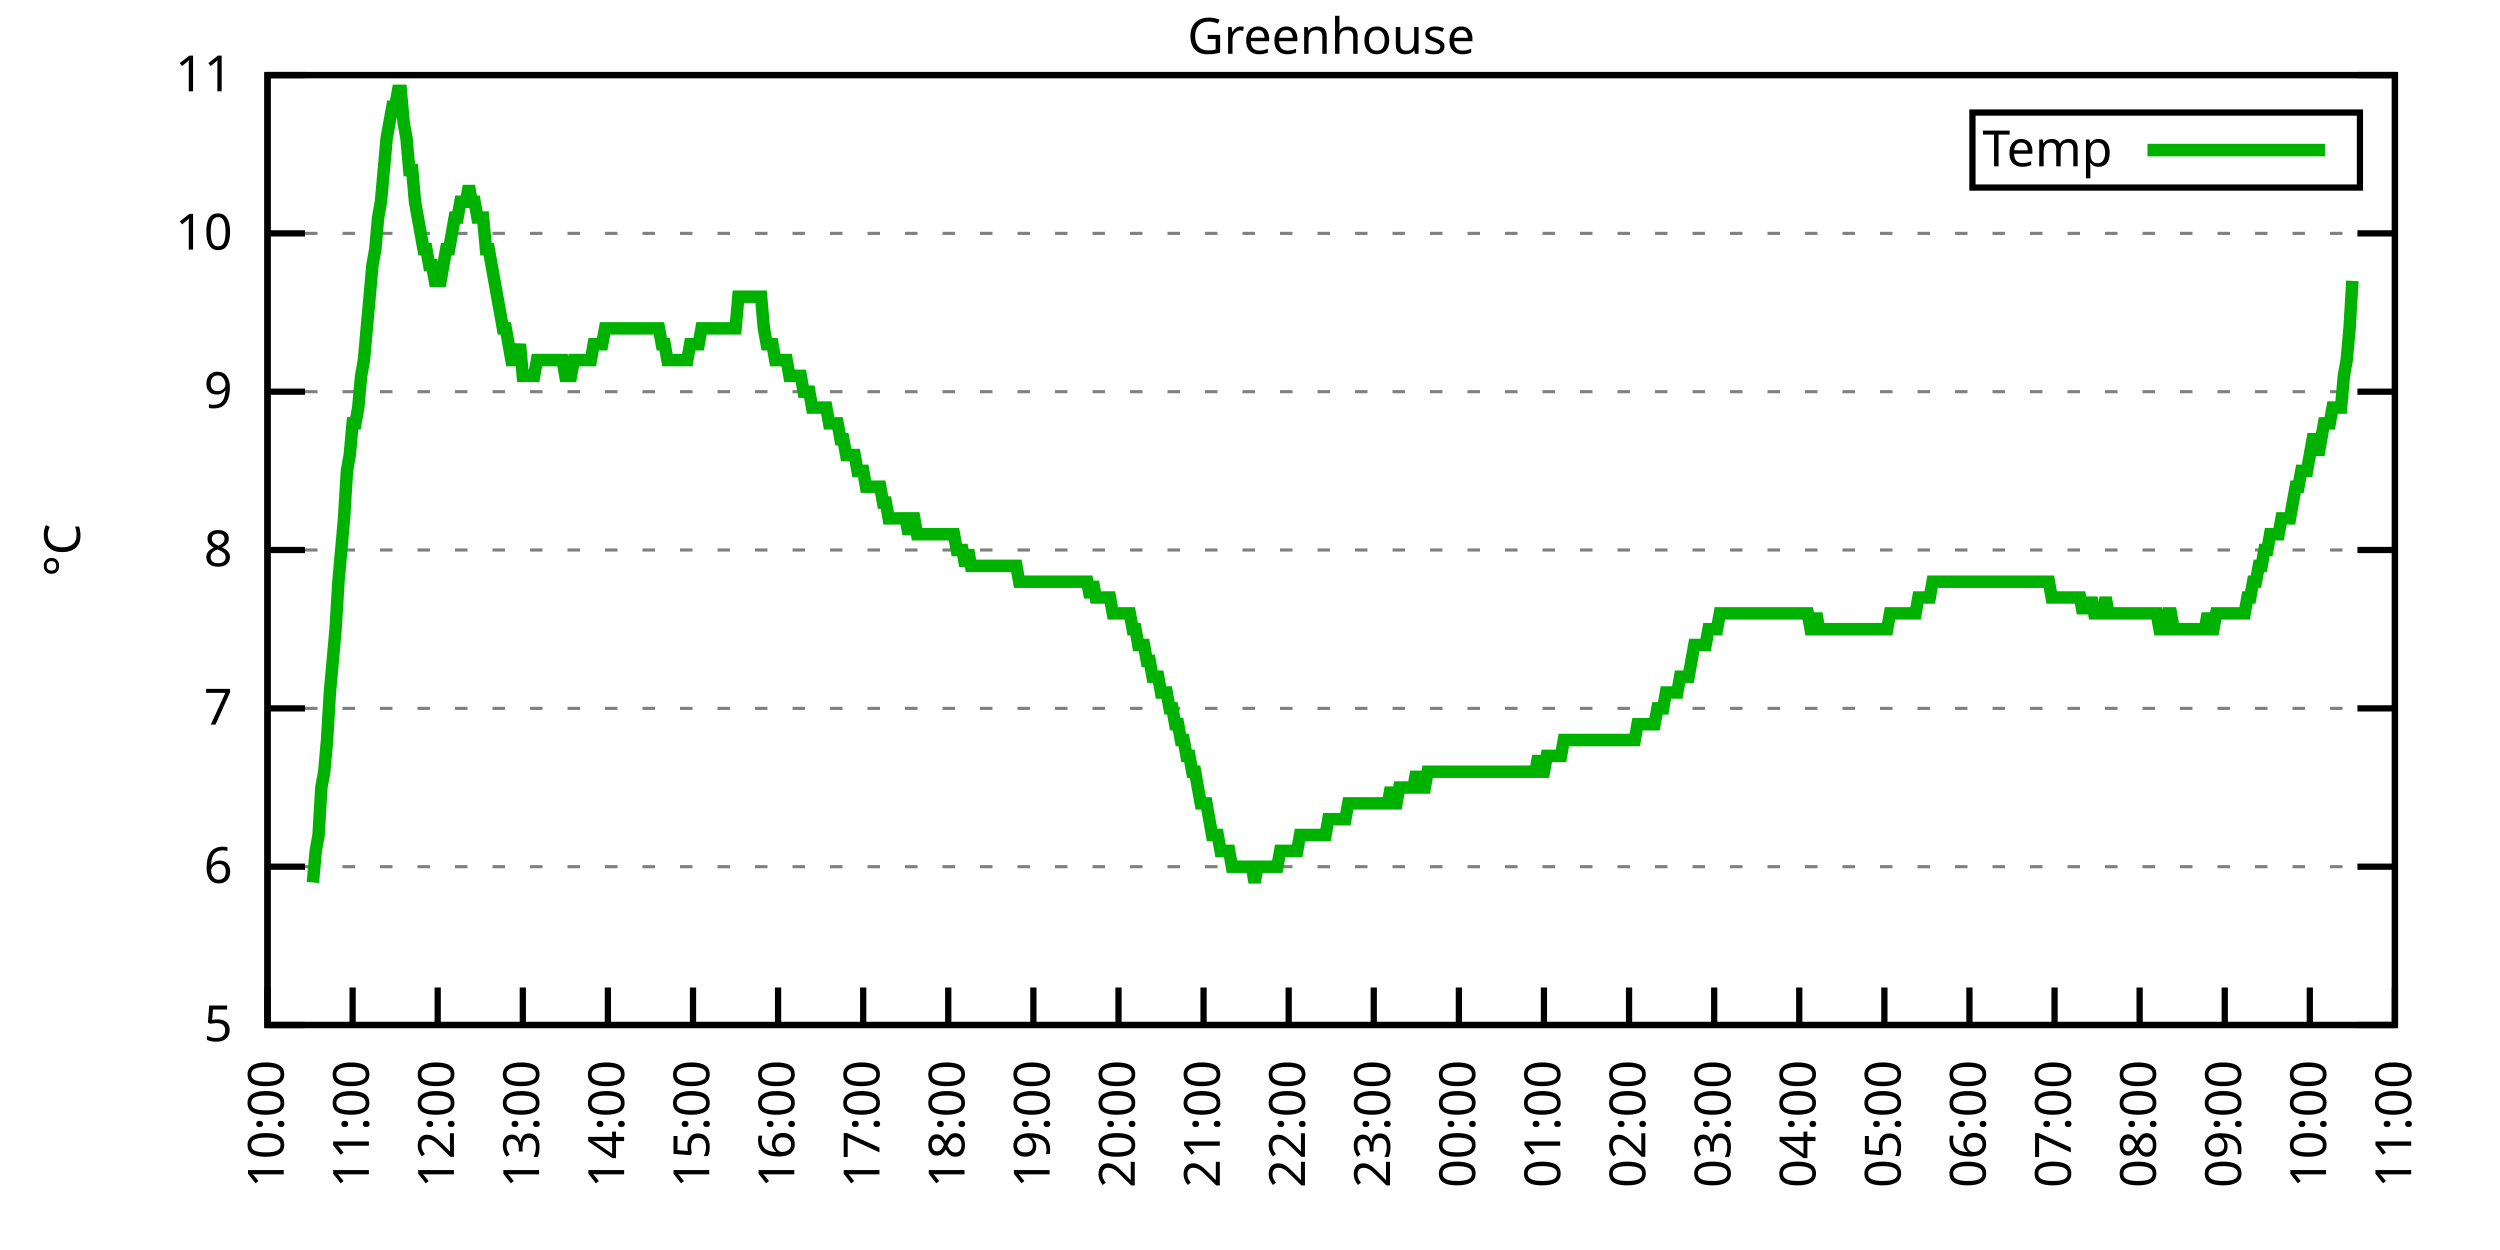
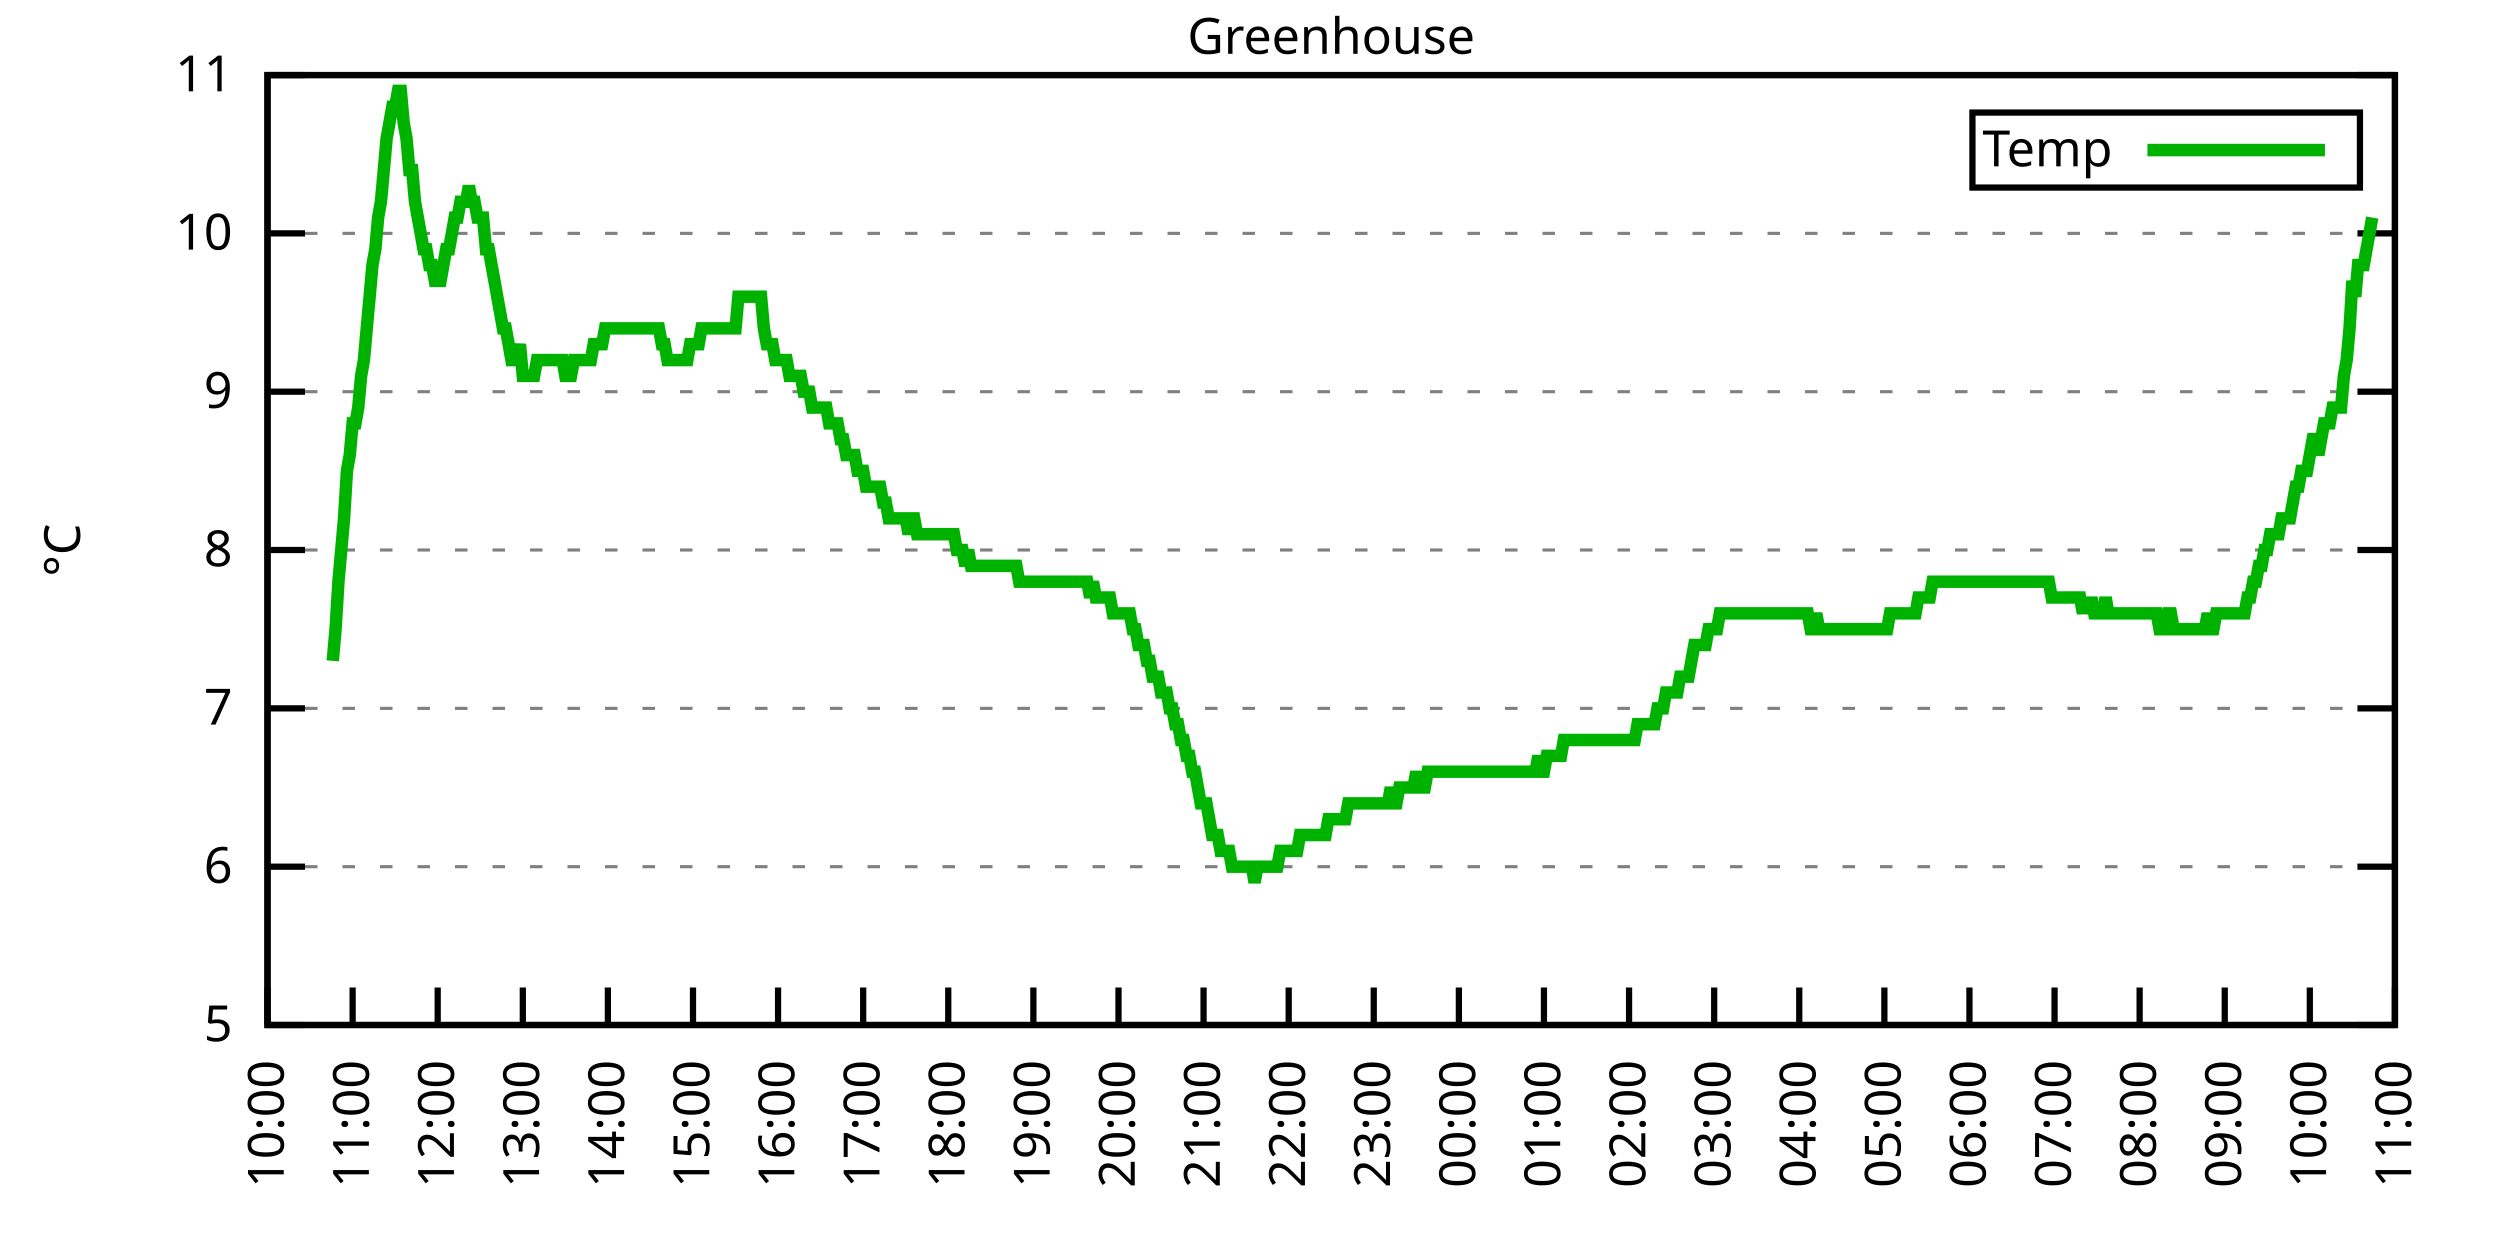
<svg xmlns="http://www.w3.org/2000/svg" xmlns:xlink="http://www.w3.org/1999/xlink" width="400" height="200" viewBox="0 0 400 200">
  <g id="gnuplot_canvas">
    <rect x="0" y="0" width="400" height="200" fill="none" />
    <defs>
      <circle id="gpDot" r="0.5" stroke-width="0.5" stroke="currentColor" />
      <path id="gpPt0" stroke-width="0.333" stroke="currentColor" d="M-1,0 h2 M0,-1 v2" />
      <path id="gpPt1" stroke-width="0.333" stroke="currentColor" d="M-1,-1 L1,1 M1,-1 L-1,1" />
      <path id="gpPt2" stroke-width="0.333" stroke="currentColor" d="M-1,0 L1,0 M0,-1 L0,1 M-1,-1 L1,1 M-1,1 L1,-1" />
      <rect id="gpPt3" stroke-width="0.333" stroke="currentColor" x="-1" y="-1" width="2" height="2" />
      <rect id="gpPt4" stroke-width="0.333" stroke="currentColor" fill="currentColor" x="-1" y="-1" width="2" height="2" />
      <circle id="gpPt5" stroke-width="0.333" stroke="currentColor" cx="0" cy="0" r="1" />
      <use xlink:href="#gpPt5" id="gpPt6" fill="currentColor" stroke="none" />
      <path id="gpPt7" stroke-width="0.333" stroke="currentColor" d="M0,-1.33 L-1.33,0.67 L1.33,0.67 z" />
      <use xlink:href="#gpPt7" id="gpPt8" fill="currentColor" stroke="none" />
      <use xlink:href="#gpPt7" id="gpPt9" stroke="currentColor" transform="rotate(180)" />
      <use xlink:href="#gpPt9" id="gpPt10" fill="currentColor" stroke="none" />
      <use xlink:href="#gpPt3" id="gpPt11" stroke="currentColor" transform="rotate(45)" />
      <use xlink:href="#gpPt11" id="gpPt12" fill="currentColor" stroke="none" />
      <path id="gpPt13" stroke-width="0.333" stroke="currentColor" d="M0,1.330 L1.265,0.411 L0.782,-1.067 L-0.782,-1.076 L-1.265,0.411 z" />
      <use xlink:href="#gpPt13" id="gpPt14" fill="currentColor" stroke="none" />
      <filter id="textbox" filterUnits="objectBoundingBox" x="0" y="0" height="1" width="1">
        <feFlood flood-color="white" flood-opacity="1" result="bgnd" />
        <feComposite in="SourceGraphic" in2="bgnd" operator="atop" />
      </filter>
      <filter id="greybox" filterUnits="objectBoundingBox" x="0" y="0" height="1" width="1">
        <feFlood flood-color="lightgrey" flood-opacity="1" result="grey" />
        <feComposite in="SourceGraphic" in2="grey" operator="atop" />
      </filter>
    </defs>
    <g fill="none" color="white" stroke="currentColor" stroke-width="1.00" stroke-linecap="butt" stroke-linejoin="miter">
</g>
    <g fill="none" color="black" stroke="currentColor" stroke-width="1.00" stroke-linecap="butt" stroke-linejoin="miter">
      <g stroke="none" shape-rendering="crispEdges">
        <polygon fill="rgb(255, 255, 255)" points="42.80,164.00 383.18,164.00 383.18,12.02 42.80,12.02 " />
      </g>
    </g>
    <g fill="none" color="black" stroke="currentColor" stroke-width="1.00" stroke-linecap="butt" stroke-linejoin="miter">
</g>
    <g fill="none" color="black" stroke="black" stroke-width="0.50" stroke-linecap="butt" stroke-linejoin="miter">
</g>
    <g fill="none" color="gray" stroke="currentColor" stroke-width="0.50" stroke-linecap="butt" stroke-linejoin="miter">
      <path stroke="gray" stroke-dasharray="2,4" class="gridline" d="M42.80,164.00 L383.19,164.00  " />
    </g>
    <g fill="none" color="gray" stroke="gray" stroke-width="1.00" stroke-linecap="butt" stroke-linejoin="miter">
</g>
    <g fill="none" color="black" stroke="currentColor" stroke-width="1.00" stroke-linecap="butt" stroke-linejoin="miter">
      <path stroke="black" d="M42.80,164.00 L48.80,164.00 M383.19,164.00 L377.19,164.00  " />
      <g transform="translate(37.20,166.60)" stroke="none" fill="black" font-family="Sans" font-size="8.00" text-anchor="end">
        <text>
          <tspan font-family="Sans"> 5</tspan>
        </text>
      </g>
    </g>
    <g fill="none" color="black" stroke="currentColor" stroke-width="1.00" stroke-linecap="butt" stroke-linejoin="miter">
</g>
    <g fill="none" color="black" stroke="black" stroke-width="0.50" stroke-linecap="butt" stroke-linejoin="miter">
</g>
    <g fill="none" color="gray" stroke="currentColor" stroke-width="0.50" stroke-linecap="butt" stroke-linejoin="miter">
      <path stroke="gray" stroke-dasharray="2,4" class="gridline" d="M42.80,138.67 L383.19,138.67  " />
    </g>
    <g fill="none" color="gray" stroke="gray" stroke-width="1.00" stroke-linecap="butt" stroke-linejoin="miter">
</g>
    <g fill="none" color="black" stroke="currentColor" stroke-width="1.00" stroke-linecap="butt" stroke-linejoin="miter">
      <path stroke="black" d="M42.80,138.67 L48.80,138.67 M383.19,138.67 L377.19,138.67  " />
      <g transform="translate(37.20,141.27)" stroke="none" fill="black" font-family="Sans" font-size="8.00" text-anchor="end">
        <text>
          <tspan font-family="Sans"> 6</tspan>
        </text>
      </g>
    </g>
    <g fill="none" color="black" stroke="currentColor" stroke-width="1.00" stroke-linecap="butt" stroke-linejoin="miter">
</g>
    <g fill="none" color="black" stroke="black" stroke-width="0.50" stroke-linecap="butt" stroke-linejoin="miter">
</g>
    <g fill="none" color="gray" stroke="currentColor" stroke-width="0.50" stroke-linecap="butt" stroke-linejoin="miter">
      <path stroke="gray" stroke-dasharray="2,4" class="gridline" d="M42.80,113.34 L383.19,113.34  " />
    </g>
    <g fill="none" color="gray" stroke="gray" stroke-width="1.00" stroke-linecap="butt" stroke-linejoin="miter">
</g>
    <g fill="none" color="black" stroke="currentColor" stroke-width="1.00" stroke-linecap="butt" stroke-linejoin="miter">
      <path stroke="black" d="M42.80,113.34 L48.80,113.34 M383.19,113.34 L377.19,113.34  " />
      <g transform="translate(37.20,115.94)" stroke="none" fill="black" font-family="Sans" font-size="8.00" text-anchor="end">
        <text>
          <tspan font-family="Sans"> 7</tspan>
        </text>
      </g>
    </g>
    <g fill="none" color="black" stroke="currentColor" stroke-width="1.00" stroke-linecap="butt" stroke-linejoin="miter">
</g>
    <g fill="none" color="black" stroke="black" stroke-width="0.50" stroke-linecap="butt" stroke-linejoin="miter">
</g>
    <g fill="none" color="gray" stroke="currentColor" stroke-width="0.50" stroke-linecap="butt" stroke-linejoin="miter">
      <path stroke="gray" stroke-dasharray="2,4" class="gridline" d="M42.80,88.00 L383.19,88.00  " />
    </g>
    <g fill="none" color="gray" stroke="gray" stroke-width="1.00" stroke-linecap="butt" stroke-linejoin="miter">
</g>
    <g fill="none" color="black" stroke="currentColor" stroke-width="1.00" stroke-linecap="butt" stroke-linejoin="miter">
      <path stroke="black" d="M42.80,88.00 L48.80,88.00 M383.19,88.00 L377.19,88.00  " />
      <g transform="translate(37.20,90.60)" stroke="none" fill="black" font-family="Sans" font-size="8.00" text-anchor="end">
        <text>
          <tspan font-family="Sans"> 8</tspan>
        </text>
      </g>
    </g>
    <g fill="none" color="black" stroke="currentColor" stroke-width="1.00" stroke-linecap="butt" stroke-linejoin="miter">
</g>
    <g fill="none" color="black" stroke="black" stroke-width="0.50" stroke-linecap="butt" stroke-linejoin="miter">
</g>
    <g fill="none" color="gray" stroke="currentColor" stroke-width="0.50" stroke-linecap="butt" stroke-linejoin="miter">
      <path stroke="gray" stroke-dasharray="2,4" class="gridline" d="M42.80,62.67 L383.19,62.67  " />
    </g>
    <g fill="none" color="gray" stroke="gray" stroke-width="1.00" stroke-linecap="butt" stroke-linejoin="miter">
</g>
    <g fill="none" color="black" stroke="currentColor" stroke-width="1.00" stroke-linecap="butt" stroke-linejoin="miter">
      <path stroke="black" d="M42.80,62.67 L48.80,62.67 M383.19,62.67 L377.19,62.67  " />
      <g transform="translate(37.20,65.27)" stroke="none" fill="black" font-family="Sans" font-size="8.00" text-anchor="end">
        <text>
          <tspan font-family="Sans"> 9</tspan>
        </text>
      </g>
    </g>
    <g fill="none" color="black" stroke="currentColor" stroke-width="1.00" stroke-linecap="butt" stroke-linejoin="miter">
</g>
    <g fill="none" color="black" stroke="black" stroke-width="0.50" stroke-linecap="butt" stroke-linejoin="miter">
</g>
    <g fill="none" color="gray" stroke="currentColor" stroke-width="0.50" stroke-linecap="butt" stroke-linejoin="miter">
      <path stroke="gray" stroke-dasharray="2,4" class="gridline" d="M42.80,37.34 L383.19,37.34  " />
    </g>
    <g fill="none" color="gray" stroke="gray" stroke-width="1.00" stroke-linecap="butt" stroke-linejoin="miter">
</g>
    <g fill="none" color="black" stroke="currentColor" stroke-width="1.00" stroke-linecap="butt" stroke-linejoin="miter">
      <path stroke="black" d="M42.80,37.34 L48.80,37.34 M383.19,37.34 L377.19,37.34  " />
      <g transform="translate(37.20,39.94)" stroke="none" fill="black" font-family="Sans" font-size="8.00" text-anchor="end">
        <text>
          <tspan font-family="Sans"> 10</tspan>
        </text>
      </g>
    </g>
    <g fill="none" color="black" stroke="currentColor" stroke-width="1.00" stroke-linecap="butt" stroke-linejoin="miter">
</g>
    <g fill="none" color="black" stroke="black" stroke-width="0.50" stroke-linecap="butt" stroke-linejoin="miter">
</g>
    <g fill="none" color="gray" stroke="currentColor" stroke-width="0.50" stroke-linecap="butt" stroke-linejoin="miter">
      <path stroke="gray" stroke-dasharray="2,4" class="gridline" d="M42.80,12.01 L383.19,12.01  " />
    </g>
    <g fill="none" color="gray" stroke="gray" stroke-width="1.00" stroke-linecap="butt" stroke-linejoin="miter">
</g>
    <g fill="none" color="black" stroke="currentColor" stroke-width="1.00" stroke-linecap="butt" stroke-linejoin="miter">
      <path stroke="black" d="M42.80,12.01 L48.80,12.01 M383.19,12.01 L377.19,12.01  " />
      <g transform="translate(37.20,14.61)" stroke="none" fill="black" font-family="Sans" font-size="8.00" text-anchor="end">
        <text>
          <tspan font-family="Sans"> 11</tspan>
        </text>
      </g>
    </g>
    <g fill="none" color="black" stroke="currentColor" stroke-width="1.00" stroke-linecap="butt" stroke-linejoin="miter">
      <path stroke="black" d="M42.80,164.00 L42.80,158.00  " />
      <g transform="translate(45.40,169.60) rotate(270.00)" stroke="none" fill="black" font-family="Sans" font-size="8.00" text-anchor="end">
        <text>
          <tspan font-family="Sans">10:00</tspan>
        </text>
      </g>
    </g>
    <g fill="none" color="black" stroke="currentColor" stroke-width="1.00" stroke-linecap="butt" stroke-linejoin="miter">
      <path stroke="black" d="M56.42,164.00 L56.42,158.00  " />
      <g transform="translate(59.02,169.60) rotate(270.00)" stroke="none" fill="black" font-family="Sans" font-size="8.00" text-anchor="end">
        <text>
          <tspan font-family="Sans">11:00</tspan>
        </text>
      </g>
    </g>
    <g fill="none" color="black" stroke="currentColor" stroke-width="1.00" stroke-linecap="butt" stroke-linejoin="miter">
      <path stroke="black" d="M70.03,164.00 L70.03,158.00  " />
      <g transform="translate(72.63,169.60) rotate(270.00)" stroke="none" fill="black" font-family="Sans" font-size="8.00" text-anchor="end">
        <text>
          <tspan font-family="Sans">12:00</tspan>
        </text>
      </g>
    </g>
    <g fill="none" color="black" stroke="currentColor" stroke-width="1.00" stroke-linecap="butt" stroke-linejoin="miter">
      <path stroke="black" d="M83.65,164.00 L83.65,158.00  " />
      <g transform="translate(86.25,169.60) rotate(270.00)" stroke="none" fill="black" font-family="Sans" font-size="8.00" text-anchor="end">
        <text>
          <tspan font-family="Sans">13:00</tspan>
        </text>
      </g>
    </g>
    <g fill="none" color="black" stroke="currentColor" stroke-width="1.00" stroke-linecap="butt" stroke-linejoin="miter">
      <path stroke="black" d="M97.26,164.00 L97.26,158.00  " />
      <g transform="translate(99.86,169.60) rotate(270.00)" stroke="none" fill="black" font-family="Sans" font-size="8.00" text-anchor="end">
        <text>
          <tspan font-family="Sans">14:00</tspan>
        </text>
      </g>
    </g>
    <g fill="none" color="black" stroke="currentColor" stroke-width="1.00" stroke-linecap="butt" stroke-linejoin="miter">
      <path stroke="black" d="M110.88,164.00 L110.88,158.00  " />
      <g transform="translate(113.48,169.60) rotate(270.00)" stroke="none" fill="black" font-family="Sans" font-size="8.00" text-anchor="end">
        <text>
          <tspan font-family="Sans">15:00</tspan>
        </text>
      </g>
    </g>
    <g fill="none" color="black" stroke="currentColor" stroke-width="1.00" stroke-linecap="butt" stroke-linejoin="miter">
      <path stroke="black" d="M124.49,164.00 L124.49,158.00  " />
      <g transform="translate(127.09,169.60) rotate(270.00)" stroke="none" fill="black" font-family="Sans" font-size="8.00" text-anchor="end">
        <text>
          <tspan font-family="Sans">16:00</tspan>
        </text>
      </g>
    </g>
    <g fill="none" color="black" stroke="currentColor" stroke-width="1.00" stroke-linecap="butt" stroke-linejoin="miter">
      <path stroke="black" d="M138.11,164.00 L138.11,158.00  " />
      <g transform="translate(140.71,169.60) rotate(270.00)" stroke="none" fill="black" font-family="Sans" font-size="8.00" text-anchor="end">
        <text>
          <tspan font-family="Sans">17:00</tspan>
        </text>
      </g>
    </g>
    <g fill="none" color="black" stroke="currentColor" stroke-width="1.00" stroke-linecap="butt" stroke-linejoin="miter">
      <path stroke="black" d="M151.72,164.00 L151.72,158.00  " />
      <g transform="translate(154.32,169.60) rotate(270.00)" stroke="none" fill="black" font-family="Sans" font-size="8.00" text-anchor="end">
        <text>
          <tspan font-family="Sans">18:00</tspan>
        </text>
      </g>
    </g>
    <g fill="none" color="black" stroke="currentColor" stroke-width="1.00" stroke-linecap="butt" stroke-linejoin="miter">
      <path stroke="black" d="M165.34,164.00 L165.34,158.00  " />
      <g transform="translate(167.94,169.60) rotate(270.00)" stroke="none" fill="black" font-family="Sans" font-size="8.00" text-anchor="end">
        <text>
          <tspan font-family="Sans">19:00</tspan>
        </text>
      </g>
    </g>
    <g fill="none" color="black" stroke="currentColor" stroke-width="1.00" stroke-linecap="butt" stroke-linejoin="miter">
      <path stroke="black" d="M178.96,164.00 L178.96,158.00  " />
      <g transform="translate(181.56,169.60) rotate(270.00)" stroke="none" fill="black" font-family="Sans" font-size="8.00" text-anchor="end">
        <text>
          <tspan font-family="Sans">20:00</tspan>
        </text>
      </g>
    </g>
    <g fill="none" color="black" stroke="currentColor" stroke-width="1.00" stroke-linecap="butt" stroke-linejoin="miter">
      <path stroke="black" d="M192.57,164.00 L192.57,158.00  " />
      <g transform="translate(195.17,169.60) rotate(270.00)" stroke="none" fill="black" font-family="Sans" font-size="8.00" text-anchor="end">
        <text>
          <tspan font-family="Sans">21:00</tspan>
        </text>
      </g>
    </g>
    <g fill="none" color="black" stroke="currentColor" stroke-width="1.00" stroke-linecap="butt" stroke-linejoin="miter">
      <path stroke="black" d="M206.19,164.00 L206.19,158.00  " />
      <g transform="translate(208.79,169.60) rotate(270.00)" stroke="none" fill="black" font-family="Sans" font-size="8.00" text-anchor="end">
        <text>
          <tspan font-family="Sans">22:00</tspan>
        </text>
      </g>
    </g>
    <g fill="none" color="black" stroke="currentColor" stroke-width="1.00" stroke-linecap="butt" stroke-linejoin="miter">
      <path stroke="black" d="M219.80,164.00 L219.80,158.00  " />
      <g transform="translate(222.40,169.60) rotate(270.00)" stroke="none" fill="black" font-family="Sans" font-size="8.00" text-anchor="end">
        <text>
          <tspan font-family="Sans">23:00</tspan>
        </text>
      </g>
    </g>
    <g fill="none" color="black" stroke="currentColor" stroke-width="1.00" stroke-linecap="butt" stroke-linejoin="miter">
      <path stroke="black" d="M233.42,164.00 L233.42,158.00  " />
      <g transform="translate(236.02,169.60) rotate(270.00)" stroke="none" fill="black" font-family="Sans" font-size="8.00" text-anchor="end">
        <text>
          <tspan font-family="Sans">00:00</tspan>
        </text>
      </g>
    </g>
    <g fill="none" color="black" stroke="currentColor" stroke-width="1.00" stroke-linecap="butt" stroke-linejoin="miter">
      <path stroke="black" d="M247.03,164.00 L247.03,158.00  " />
      <g transform="translate(249.63,169.60) rotate(270.00)" stroke="none" fill="black" font-family="Sans" font-size="8.00" text-anchor="end">
        <text>
          <tspan font-family="Sans">01:00</tspan>
        </text>
      </g>
    </g>
    <g fill="none" color="black" stroke="currentColor" stroke-width="1.00" stroke-linecap="butt" stroke-linejoin="miter">
      <path stroke="black" d="M260.65,164.00 L260.65,158.00  " />
      <g transform="translate(263.25,169.60) rotate(270.00)" stroke="none" fill="black" font-family="Sans" font-size="8.00" text-anchor="end">
        <text>
          <tspan font-family="Sans">02:00</tspan>
        </text>
      </g>
    </g>
    <g fill="none" color="black" stroke="currentColor" stroke-width="1.00" stroke-linecap="butt" stroke-linejoin="miter">
      <path stroke="black" d="M274.27,164.00 L274.27,158.00  " />
      <g transform="translate(276.87,169.60) rotate(270.00)" stroke="none" fill="black" font-family="Sans" font-size="8.00" text-anchor="end">
        <text>
          <tspan font-family="Sans">03:00</tspan>
        </text>
      </g>
    </g>
    <g fill="none" color="black" stroke="currentColor" stroke-width="1.00" stroke-linecap="butt" stroke-linejoin="miter">
      <path stroke="black" d="M287.88,164.00 L287.88,158.00  " />
      <g transform="translate(290.48,169.60) rotate(270.00)" stroke="none" fill="black" font-family="Sans" font-size="8.00" text-anchor="end">
        <text>
          <tspan font-family="Sans">04:00</tspan>
        </text>
      </g>
    </g>
    <g fill="none" color="black" stroke="currentColor" stroke-width="1.00" stroke-linecap="butt" stroke-linejoin="miter">
      <path stroke="black" d="M301.50,164.00 L301.50,158.00  " />
      <g transform="translate(304.10,169.60) rotate(270.00)" stroke="none" fill="black" font-family="Sans" font-size="8.00" text-anchor="end">
        <text>
          <tspan font-family="Sans">05:00</tspan>
        </text>
      </g>
    </g>
    <g fill="none" color="black" stroke="currentColor" stroke-width="1.00" stroke-linecap="butt" stroke-linejoin="miter">
      <path stroke="black" d="M315.11,164.00 L315.11,158.00  " />
      <g transform="translate(317.71,169.60) rotate(270.00)" stroke="none" fill="black" font-family="Sans" font-size="8.00" text-anchor="end">
        <text>
          <tspan font-family="Sans">06:00</tspan>
        </text>
      </g>
    </g>
    <g fill="none" color="black" stroke="currentColor" stroke-width="1.00" stroke-linecap="butt" stroke-linejoin="miter">
      <path stroke="black" d="M328.73,164.00 L328.73,158.00  " />
      <g transform="translate(331.33,169.60) rotate(270.00)" stroke="none" fill="black" font-family="Sans" font-size="8.00" text-anchor="end">
        <text>
          <tspan font-family="Sans">07:00</tspan>
        </text>
      </g>
    </g>
    <g fill="none" color="black" stroke="currentColor" stroke-width="1.00" stroke-linecap="butt" stroke-linejoin="miter">
      <path stroke="black" d="M342.34,164.00 L342.34,158.00  " />
      <g transform="translate(344.94,169.60) rotate(270.00)" stroke="none" fill="black" font-family="Sans" font-size="8.00" text-anchor="end">
        <text>
          <tspan font-family="Sans">08:00</tspan>
        </text>
      </g>
    </g>
    <g fill="none" color="black" stroke="currentColor" stroke-width="1.00" stroke-linecap="butt" stroke-linejoin="miter">
      <path stroke="black" d="M355.96,164.00 L355.96,158.00  " />
      <g transform="translate(358.56,169.60) rotate(270.00)" stroke="none" fill="black" font-family="Sans" font-size="8.00" text-anchor="end">
        <text>
          <tspan font-family="Sans">09:00</tspan>
        </text>
      </g>
    </g>
    <g fill="none" color="black" stroke="currentColor" stroke-width="1.00" stroke-linecap="butt" stroke-linejoin="miter">
      <path stroke="black" d="M369.57,164.00 L369.57,158.00  " />
      <g transform="translate(372.17,169.60) rotate(270.00)" stroke="none" fill="black" font-family="Sans" font-size="8.00" text-anchor="end">
        <text>
          <tspan font-family="Sans">10:00</tspan>
        </text>
      </g>
    </g>
    <g fill="none" color="black" stroke="currentColor" stroke-width="1.00" stroke-linecap="butt" stroke-linejoin="miter">
      <path stroke="black" d="M383.19,164.00 L383.19,158.00  " />
      <g transform="translate(385.79,169.60) rotate(270.00)" stroke="none" fill="black" font-family="Sans" font-size="8.00" text-anchor="end">
        <text>
          <tspan font-family="Sans">11:00</tspan>
        </text>
      </g>
    </g>
    <g fill="none" color="black" stroke="currentColor" stroke-width="1.00" stroke-linecap="butt" stroke-linejoin="miter">
</g>
    <g fill="none" color="black" stroke="currentColor" stroke-width="1.00" stroke-linecap="butt" stroke-linejoin="miter">
      <path stroke="black" d="M42.80,12.01 L42.80,164.00 L383.19,164.00 L383.19,12.01 L42.80,12.01 Z  " />
    </g>
    <g fill="none" color="black" stroke="currentColor" stroke-width="1.00" stroke-linecap="butt" stroke-linejoin="miter">
</g>
    <g fill="none" color="black" stroke="currentColor" stroke-width="1.00" stroke-linecap="butt" stroke-linejoin="miter">
      <path stroke="black" d="M315.59,30.01 L315.59,18.01 L377.59,18.01 L377.59,30.01 L315.59,30.01 Z  " />
    </g>
    <g id="Greenhouse_plot_1">
      <g fill="none" color="white" stroke="black" stroke-width="2.00" stroke-linecap="butt" stroke-linejoin="miter">
</g>
      <g fill="none" color="black" stroke="currentColor" stroke-width="2.00" stroke-linecap="butt" stroke-linejoin="miter">
        <g transform="translate(337.99,26.61)" stroke="none" fill="black" font-family="Sans" font-size="8.00" text-anchor="end">
          <text>
            <tspan font-family="Sans">Temp</tspan>
          </text>
        </g>
      </g>
      <g fill="none" color="black" stroke="currentColor" stroke-width="2.00" stroke-linecap="butt" stroke-linejoin="miter">
-         <path stroke="rgb(  0, 178,   0)" d="M343.59,24.01 L371.99,24.01 M50.06,141.20 L50.52,136.14 L50.97,133.60 L51.42,126.00 L51.88,123.47 L52.33,118.40   L52.78,110.80 L53.24,105.74 L53.69,100.67 L54.15,93.07 L54.60,88.00 L55.05,82.94 L55.51,75.34 L55.96,72.81   L56.42,67.74 L56.87,67.74 L57.32,65.21 L57.78,60.14 L58.23,57.61 L58.68,52.54 L59.14,47.47 L59.59,42.41   L60.05,39.87 L60.50,34.81 L60.95,32.28 L61.41,27.21 L61.86,22.14 L62.32,19.61 L62.77,17.08 L63.22,17.08   L63.68,14.54 L64.13,14.54 L64.58,19.61 L65.04,22.14 L65.49,27.21 L65.95,27.21 L66.40,32.28 L66.85,34.81   L67.31,37.34 L67.76,39.87 L68.22,39.87 L68.67,42.41 L69.12,42.41 L69.58,44.94 L70.03,44.94 L70.49,44.94   L70.94,42.41 L71.39,39.87 L71.85,39.87 L72.30,37.34 L72.75,34.81 L73.21,34.81 L73.66,32.28 L74.12,32.28   L74.57,32.28 L75.02,29.74 L75.48,32.28 L75.93,32.28 L76.39,34.81 L76.84,34.81 L77.29,34.81 L77.75,39.87   L78.20,39.87 L78.65,42.41 L79.11,44.94 L79.56,47.47 L80.02,50.01 L80.47,52.54 L80.92,52.54 L81.38,55.07   L81.83,57.61 L82.29,57.61 L82.74,57.61 L83.19,55.07 L83.65,60.14 L84.10,60.14 L84.55,60.14 L85.01,60.14   L85.46,60.14 L85.92,57.61 L86.37,57.61 L86.82,57.61 L87.28,57.61 L87.73,57.61 L88.19,57.61 L88.64,57.61   L89.09,57.61 L89.55,57.61 L90.00,57.61 L90.45,60.14 L90.91,60.14 L91.36,60.14 L91.82,57.61 L92.27,57.61   L92.72,57.61 L93.18,57.61 L93.63,57.61 L94.09,57.61 L94.54,57.61 L94.99,55.07 L95.45,55.07 L95.90,55.07   L96.35,55.07 L96.81,52.54 L97.26,52.54 L97.72,52.54 L98.17,52.54 L98.62,52.54 L99.08,52.54 L99.53,52.54   L99.99,52.54 L100.44,52.54 L100.89,52.54 L101.35,52.54 L101.80,52.54 L102.25,52.54 L102.71,52.54 L103.16,52.54   L103.62,52.54 L104.07,52.54 L104.52,52.54 L104.98,52.54 L105.43,52.54 L105.89,55.07 L106.34,55.07 L106.79,57.61   L107.25,57.61 L107.70,57.61 L108.15,57.61 L108.61,57.61 L109.06,57.61 L109.52,57.61 L109.97,57.61 L110.42,55.07   L110.88,55.07 L111.33,55.07 L111.79,55.07 L112.24,52.54 L112.69,52.54 L113.15,52.54 L113.60,52.54 L114.05,52.54   L114.51,52.54 L114.96,52.54 L115.42,52.54 L115.87,52.54 L116.32,52.54 L116.78,52.54 L117.23,52.54 L117.69,52.54   L118.14,47.47 L118.59,47.47 L119.05,47.47 L119.50,47.47 L119.96,47.47 L120.41,47.47 L120.86,47.47 L121.32,47.47   L121.77,47.47 L122.22,52.54 L122.68,55.07 L123.13,55.07 L123.59,55.07 L124.04,57.61 L124.49,57.61 L124.95,57.61   L125.40,57.61 L125.86,57.61 L126.31,60.14 L126.76,60.14 L127.22,60.14 L127.67,60.14 L128.12,60.14 L128.58,62.67   L129.03,62.67 L129.49,62.67 L129.94,65.21 L130.39,65.21 L130.85,65.21 L131.30,65.21 L131.76,65.21 L132.21,65.21   L132.66,67.74 L133.12,67.74 L133.57,67.74 L134.02,67.74 L134.48,70.27 L134.93,70.27 L135.39,72.81 L135.84,72.81   L136.29,72.81 L136.75,72.81 L137.20,75.34 L137.66,75.34 L138.11,75.34 L138.56,77.87 L139.02,77.87 L139.47,77.87   L139.92,77.87 L140.38,77.87 L140.83,77.87 L141.29,80.41 L141.74,80.41 L142.19,82.94 L142.65,82.94 L143.10,82.94   L143.56,82.94 L144.01,82.94 L144.46,82.94 L144.92,82.94 L145.37,85.47 L145.82,82.94 L146.28,82.94 L146.73,85.47   L147.19,85.47 L147.64,85.47 L148.09,85.47 L148.55,85.47 L149.00,85.47 L149.46,85.47 L149.91,85.47 L150.36,85.47   L150.82,85.47 L151.27,85.47 L151.72,85.47 L152.18,85.47 L152.63,85.47 L153.09,88.00 L153.54,88.00 L153.99,88.00   L154.45,90.54 L154.90,88.00 L155.36,90.54 L155.81,90.54 L156.26,90.54 L156.72,90.54 L157.17,90.54 L157.62,90.54   L158.08,90.54 L158.53,90.54 L158.99,90.54 L159.44,90.54 L159.89,90.54 L160.35,90.54 L160.80,90.54 L161.26,90.54   L161.71,90.54 L162.16,90.54 L162.62,90.54 L163.07,93.07 L163.52,93.07 L163.98,93.07 L164.43,93.07 L164.89,93.07   L165.34,93.07 L165.79,93.07 L166.25,93.07 L166.70,93.07 L167.16,93.07 L167.61,93.07 L168.06,93.07 L168.52,93.07   L168.97,93.07 L169.43,93.07 L169.88,93.07 L170.33,93.07 L170.79,93.07 L171.24,93.07 L171.69,93.07 L172.15,93.07   L172.60,93.07 L173.06,93.07 L173.51,93.07 L173.96,93.07 L174.42,95.60 L174.87,93.07 L175.33,95.60 L175.78,95.60   L176.23,95.60 L176.69,95.60 L177.14,95.60 L177.59,95.60 L178.05,98.14 L178.50,98.14 L178.96,98.14 L179.41,98.14   L179.86,98.14 L180.32,98.14 L180.77,98.14 L181.23,100.67 L181.68,100.67 L182.13,103.20 L182.59,103.20 L183.04,103.20   L183.49,105.74 L183.95,105.74 L184.40,108.27 L184.86,108.27 L185.31,108.27 L185.76,110.80 L186.22,110.80 L186.67,110.80   L187.13,113.34 L187.58,113.34 L188.03,115.87 L188.49,115.87 L188.94,118.40 L189.39,118.40 L189.85,120.94 L190.30,120.94   L190.76,123.47 L191.21,123.47 L191.66,126.00 L192.12,128.54 L192.57,128.54 L193.03,128.54 L193.48,131.07 L193.93,133.60   L194.39,133.60 L194.84,133.60 L195.29,136.14 L195.75,136.14 L196.20,136.14 L196.66,136.14 L197.11,138.67 L197.56,138.67   L198.02,138.67 L198.47,138.67 L198.93,138.67 L199.38,138.67 L199.83,138.67 L200.29,138.67 L200.74,141.20 L201.19,138.67   L201.65,138.67 L202.10,138.67 L202.56,138.67 L203.01,138.67 L203.46,138.67 L203.92,138.67 L204.37,138.67 L204.83,136.14   L205.28,136.14 L205.73,136.14 L206.19,136.14 L206.64,136.14 L207.09,136.14 L207.55,136.14 L208.00,133.60 L208.46,133.60   L208.91,133.60 L209.36,133.60 L209.82,133.60 L210.27,133.60 L210.73,133.60 L211.18,133.60 L211.63,133.60 L212.09,133.60   L212.54,131.07 L213.00,131.07 L213.45,131.07 L213.90,131.07 L214.36,131.07 L214.81,131.07 L215.26,131.07 L215.72,128.54   L216.17,128.54 L216.63,128.54 L217.08,128.54 L217.53,128.54 L217.99,128.54 L218.44,128.54 L218.90,128.54 L219.35,128.54   L219.80,128.54 L220.26,128.54 L220.71,128.54 L221.16,128.54 L221.62,128.54 L222.07,128.54 L222.53,126.00 L222.98,128.54   L223.43,128.54 L223.89,126.00 L224.34,126.00 L224.80,126.00 L225.25,126.00 L225.70,126.00 L226.16,126.00 L226.61,123.47   L227.06,126.00 L227.52,126.00 L227.97,126.00 L228.43,123.47 L228.88,123.47 L229.33,123.47 L229.79,123.47 L230.24,123.47   L230.70,123.47 L231.15,123.47 L231.60,123.47 L232.06,123.47 L232.51,123.47 L232.96,123.47 L233.42,123.47 L233.87,123.47   L234.33,123.47 L234.78,123.47 L235.23,123.47 L235.69,123.47 L236.14,123.47 L236.60,123.47 L237.05,123.47 L237.50,123.47   L237.96,123.47 L238.41,123.47 L238.86,123.47 L239.32,123.47 L239.77,123.47 L240.23,123.47 L240.68,123.47 L241.13,123.47   L241.59,123.47 L242.04,123.47 L242.50,123.47 L242.95,123.47 L243.40,123.47 L243.86,123.47 L244.31,123.47 L244.76,123.47   L245.22,123.47 L245.67,123.47 L246.13,120.94 L246.58,123.47 L247.03,123.47 L247.49,120.94 L247.94,120.94 L248.40,120.94   L248.85,120.94 L249.30,120.94 L249.76,120.94 L250.21,118.40 L250.66,118.40 L251.12,118.40 L251.57,118.40 L252.03,118.40   L252.48,118.40 L252.93,118.40 L253.39,118.40 L253.84,118.40 L254.30,118.40 L254.75,118.40 L255.20,118.40 L255.66,118.40   L256.11,118.40 L256.56,118.40 L257.02,118.40 L257.47,118.40 L257.93,118.40 L258.38,118.40 L258.83,118.40 L259.29,118.40   L259.74,118.40 L260.20,118.40 L260.65,118.40 L261.10,118.40 L261.56,118.40 L262.01,115.87 L262.47,115.87 L262.92,115.87   L263.37,115.87 L263.83,115.87 L264.28,115.87 L264.73,115.87 L265.19,113.34 L265.64,113.34 L266.10,113.34 L266.55,110.80   L267.00,110.80 L267.46,110.80 L267.91,110.80 L268.37,110.80 L268.82,108.27 L269.27,108.27 L269.73,108.27 L270.18,108.27   L270.63,105.74 L271.09,103.20 L271.54,103.20 L272.00,103.20 L272.45,103.20 L272.90,103.20 L273.36,100.67 L273.81,100.67   L274.27,100.67 L274.72,100.67 L275.17,98.14 L275.63,98.14 L276.08,98.14 L276.53,98.14 L276.99,98.14 L277.44,98.14   L277.90,98.14 L278.35,98.14 L278.80,98.14 L279.26,98.14 L279.71,98.14 L280.17,98.14 L280.62,98.14 L281.07,98.14   L281.53,98.14 L281.98,98.14 L282.43,98.14 L282.89,98.14 L283.34,98.14 L283.80,98.14 L284.25,98.14 L284.70,98.14   L285.16,98.14 L285.61,98.14 L286.07,98.14 L286.52,98.14 L286.97,98.14 L287.43,98.14 L287.88,98.14 L288.33,98.14   L288.79,98.14 L289.24,98.14 L289.70,100.67 L290.15,100.67 L290.60,98.14 L291.06,100.67 L291.51,100.67 L291.97,100.67   L292.42,100.67 L292.87,100.67 L293.33,100.67 L293.78,100.67 L294.23,100.67 L294.69,100.67 L295.14,100.67 L295.60,100.67   L296.05,100.67 L296.50,100.67 L296.96,100.67 L297.41,100.67 L297.87,100.67 L298.32,100.67 L298.77,100.67 L299.23,100.67   L299.68,100.67 L300.13,100.67 L300.59,100.67 L301.04,100.67 L301.50,100.67 L301.95,100.67 L302.40,98.14 L302.86,98.14   L303.31,98.14 L303.77,98.14 L304.22,98.14 L304.67,98.14 L305.13,98.14 L305.58,98.14 L306.03,98.14 L306.49,98.14   L306.94,95.60 L307.40,95.60 L307.85,95.60 L308.30,95.60 L308.76,95.60 L309.21,93.07 L309.67,93.07 L310.12,93.07   L310.57,93.07 L311.03,93.07 L311.48,93.07 L311.94,93.07 L312.39,93.07 L312.84,93.07 L313.30,93.07 L313.75,93.07   L314.20,93.07 L314.66,93.07 L315.11,93.07 L315.57,93.07 L316.02,93.07 L316.47,93.07 L316.93,93.07 L317.38,93.07   L317.84,93.07 L318.29,93.07 L318.74,93.07 L319.20,93.07 L319.65,93.07 L320.10,93.07 L320.56,93.07 L321.01,93.07   L321.47,93.07 L321.92,93.07 L322.37,93.07 L322.83,93.07 L323.28,93.07 L323.74,93.07 L324.19,93.07 L324.64,93.07   L325.10,93.07 L325.55,93.07 L326.00,93.07 L326.46,93.07 L326.91,93.07 L327.37,93.07 L327.82,93.07 L328.27,95.60   L328.73,95.60 L329.18,95.60 L329.64,95.60 L330.09,95.60 L330.54,95.60 L331.00,95.60 L331.45,95.60 L331.90,95.60   L332.36,95.60 L332.81,95.60 L333.27,98.14 L333.72,95.60 L334.17,98.14 L334.63,95.60 L335.08,98.14 L335.54,98.14   L335.99,98.14 L336.44,98.14 L336.90,95.60 L337.35,98.14 L337.80,98.14 L338.26,98.14 L338.71,98.14 L339.17,98.14   L339.62,98.14 L340.07,98.14 L340.53,98.14 L340.98,98.14 L341.44,98.14 L341.89,98.14 L342.34,98.14 L342.80,98.14   L343.25,98.14 L343.70,98.14 L344.16,98.14 L344.61,98.14 L345.07,98.14 L345.52,100.67 L345.97,100.67 L346.43,100.67   L346.88,98.14 L347.34,98.14 L347.79,100.67 L348.24,100.67 L348.70,100.67 L349.15,100.67 L349.60,100.67 L350.06,100.67   L350.51,100.67 L350.97,100.67 L351.42,100.67 L351.87,100.67 L352.33,100.67 L352.78,100.67 L353.24,98.14 L353.69,100.67   L354.14,100.67 L354.60,98.14 L355.05,98.14 L355.50,98.14 L355.96,98.14 L356.41,98.14 L356.87,98.14 L357.32,98.14   L357.77,98.14 L358.23,98.14 L358.68,98.14 L359.14,98.14 L359.59,95.60 L360.04,95.60 L360.50,93.07 L360.95,93.07   L361.41,90.54 L361.86,90.54 L362.31,88.00 L362.77,88.00 L363.22,85.47 L363.67,85.47 L364.13,85.47 L364.58,85.47   L365.04,82.94 L365.49,82.94 L365.94,82.94 L366.40,82.94 L366.85,80.41 L367.31,77.87 L367.76,77.87 L368.21,75.34   L368.67,75.34 L369.12,75.34 L369.57,72.81 L370.03,70.27 L370.48,70.27 L370.94,72.81 L371.39,70.27 L371.84,67.74   L372.30,67.74 L372.75,67.74 L373.21,65.21 L373.66,65.21 L374.11,65.21 L374.57,65.21 L375.02,60.14 L375.47,57.61   L375.93,52.54 L376.38,44.94  " />
+         <path stroke="rgb(  0, 178,   0)" d="M343.59,24.01 L371.99,24.01 M53.24,105.74 L53.69,100.67 L54.15,93.07 L54.60,88.00 L55.05,82.94 L55.51,75.34   L55.96,72.81 L56.42,67.74 L56.87,67.74 L57.32,65.21 L57.78,60.14 L58.23,57.61 L58.68,52.54 L59.14,47.47   L59.59,42.41 L60.05,39.87 L60.50,34.81 L60.95,32.28 L61.41,27.21 L61.86,22.14 L62.32,19.61 L62.77,17.08   L63.22,17.08 L63.68,14.54 L64.13,14.54 L64.58,19.61 L65.04,22.14 L65.49,27.21 L65.95,27.21 L66.40,32.28   L66.85,34.81 L67.31,37.34 L67.76,39.87 L68.22,39.87 L68.67,42.41 L69.12,42.41 L69.58,44.94 L70.03,44.94   L70.49,44.94 L70.94,42.41 L71.39,39.87 L71.85,39.87 L72.30,37.34 L72.75,34.81 L73.21,34.81 L73.66,32.28   L74.12,32.28 L74.57,32.28 L75.02,29.74 L75.48,32.28 L75.93,32.28 L76.39,34.81 L76.84,34.81 L77.29,34.81   L77.75,39.87 L78.20,39.87 L78.65,42.41 L79.11,44.94 L79.56,47.47 L80.02,50.01 L80.47,52.54 L80.92,52.54   L81.38,55.07 L81.83,57.61 L82.29,57.61 L82.74,57.61 L83.19,55.07 L83.65,60.14 L84.10,60.14 L84.55,60.14   L85.01,60.14 L85.46,60.14 L85.92,57.61 L86.37,57.61 L86.82,57.61 L87.28,57.61 L87.73,57.61 L88.19,57.61   L88.64,57.61 L89.09,57.61 L89.55,57.61 L90.00,57.61 L90.45,60.14 L90.91,60.14 L91.36,60.14 L91.82,57.61   L92.27,57.61 L92.72,57.61 L93.18,57.61 L93.63,57.61 L94.09,57.61 L94.54,57.61 L94.99,55.07 L95.45,55.07   L95.90,55.07 L96.35,55.07 L96.81,52.54 L97.26,52.54 L97.72,52.54 L98.17,52.54 L98.62,52.54 L99.08,52.54   L99.53,52.54 L99.99,52.54 L100.44,52.54 L100.89,52.54 L101.35,52.54 L101.80,52.54 L102.25,52.54 L102.71,52.54   L103.16,52.54 L103.62,52.54 L104.07,52.54 L104.52,52.54 L104.98,52.54 L105.43,52.54 L105.89,55.07 L106.34,55.07   L106.79,57.61 L107.25,57.61 L107.70,57.61 L108.15,57.61 L108.61,57.61 L109.06,57.61 L109.52,57.61 L109.97,57.61   L110.42,55.07 L110.88,55.07 L111.33,55.07 L111.79,55.07 L112.24,52.54 L112.69,52.54 L113.15,52.54 L113.60,52.54   L114.05,52.54 L114.51,52.54 L114.96,52.54 L115.42,52.54 L115.87,52.54 L116.32,52.54 L116.78,52.54 L117.23,52.54   L117.69,52.54 L118.14,47.47 L118.59,47.47 L119.05,47.47 L119.50,47.47 L119.96,47.47 L120.41,47.47 L120.86,47.47   L121.32,47.47 L121.77,47.47 L122.22,52.54 L122.68,55.07 L123.13,55.07 L123.59,55.07 L124.04,57.61 L124.49,57.61   L124.95,57.61 L125.40,57.61 L125.86,57.61 L126.31,60.14 L126.76,60.14 L127.22,60.14 L127.67,60.14 L128.12,60.14   L128.58,62.67 L129.03,62.67 L129.49,62.67 L129.94,65.21 L130.39,65.21 L130.85,65.21 L131.30,65.21 L131.76,65.21   L132.21,65.21 L132.66,67.74 L133.12,67.74 L133.57,67.74 L134.02,67.74 L134.48,70.27 L134.93,70.27 L135.39,72.81   L135.84,72.81 L136.29,72.81 L136.75,72.81 L137.20,75.34 L137.66,75.34 L138.11,75.34 L138.56,77.87 L139.02,77.87   L139.47,77.87 L139.92,77.87 L140.38,77.87 L140.83,77.87 L141.29,80.41 L141.74,80.41 L142.19,82.94 L142.65,82.94   L143.10,82.94 L143.56,82.94 L144.01,82.94 L144.46,82.94 L144.92,82.94 L145.37,85.47 L145.82,82.94 L146.28,82.94   L146.73,85.47 L147.19,85.47 L147.64,85.47 L148.09,85.47 L148.55,85.47 L149.00,85.47 L149.46,85.47 L149.91,85.47   L150.36,85.47 L150.82,85.47 L151.27,85.47 L151.72,85.47 L152.18,85.47 L152.63,85.47 L153.09,88.00 L153.54,88.00   L153.99,88.00 L154.45,90.54 L154.90,88.00 L155.36,90.54 L155.81,90.54 L156.26,90.54 L156.72,90.54 L157.17,90.54   L157.62,90.54 L158.08,90.54 L158.53,90.54 L158.99,90.54 L159.44,90.54 L159.89,90.54 L160.35,90.54 L160.80,90.54   L161.26,90.54 L161.71,90.54 L162.16,90.54 L162.62,90.54 L163.07,93.07 L163.52,93.07 L163.98,93.07 L164.43,93.07   L164.89,93.07 L165.34,93.07 L165.79,93.07 L166.25,93.07 L166.70,93.07 L167.16,93.07 L167.61,93.07 L168.06,93.07   L168.52,93.07 L168.97,93.07 L169.43,93.07 L169.88,93.07 L170.33,93.07 L170.79,93.07 L171.24,93.07 L171.69,93.07   L172.15,93.07 L172.60,93.07 L173.06,93.07 L173.51,93.07 L173.96,93.07 L174.42,95.60 L174.87,93.07 L175.33,95.60   L175.78,95.60 L176.23,95.60 L176.69,95.60 L177.14,95.60 L177.59,95.60 L178.05,98.14 L178.50,98.14 L178.96,98.14   L179.41,98.14 L179.86,98.14 L180.32,98.14 L180.77,98.14 L181.23,100.67 L181.68,100.67 L182.13,103.20 L182.59,103.20   L183.04,103.20 L183.49,105.74 L183.95,105.74 L184.40,108.27 L184.86,108.27 L185.31,108.27 L185.76,110.80 L186.22,110.80   L186.67,110.80 L187.13,113.34 L187.58,113.34 L188.03,115.87 L188.49,115.87 L188.94,118.40 L189.39,118.40 L189.85,120.94   L190.30,120.94 L190.76,123.47 L191.21,123.47 L191.66,126.00 L192.12,128.54 L192.57,128.54 L193.03,128.54 L193.48,131.07   L193.93,133.60 L194.39,133.60 L194.84,133.60 L195.29,136.14 L195.75,136.14 L196.20,136.14 L196.66,136.14 L197.11,138.67   L197.56,138.67 L198.02,138.67 L198.47,138.67 L198.93,138.67 L199.38,138.67 L199.83,138.67 L200.29,138.67 L200.74,141.20   L201.19,138.67 L201.65,138.67 L202.10,138.67 L202.56,138.67 L203.01,138.67 L203.46,138.67 L203.92,138.67 L204.37,138.67   L204.83,136.14 L205.28,136.14 L205.73,136.14 L206.19,136.14 L206.64,136.14 L207.09,136.14 L207.55,136.14 L208.00,133.60   L208.46,133.60 L208.91,133.60 L209.36,133.60 L209.82,133.60 L210.27,133.60 L210.73,133.60 L211.18,133.60 L211.63,133.60   L212.09,133.60 L212.54,131.07 L213.00,131.07 L213.45,131.07 L213.90,131.07 L214.36,131.07 L214.81,131.07 L215.26,131.07   L215.72,128.54 L216.17,128.54 L216.63,128.54 L217.08,128.54 L217.53,128.54 L217.99,128.54 L218.44,128.54 L218.90,128.54   L219.35,128.54 L219.80,128.54 L220.26,128.54 L220.71,128.54 L221.16,128.54 L221.62,128.54 L222.07,128.54 L222.53,126.00   L222.98,128.54 L223.43,128.54 L223.89,126.00 L224.34,126.00 L224.80,126.00 L225.25,126.00 L225.70,126.00 L226.16,126.00   L226.61,123.47 L227.06,126.00 L227.52,126.00 L227.97,126.00 L228.43,123.47 L228.88,123.47 L229.33,123.47 L229.79,123.47   L230.24,123.47 L230.70,123.47 L231.15,123.47 L231.60,123.47 L232.06,123.47 L232.51,123.47 L232.96,123.47 L233.42,123.47   L233.87,123.47 L234.33,123.47 L234.78,123.47 L235.23,123.47 L235.69,123.47 L236.14,123.47 L236.60,123.47 L237.05,123.47   L237.50,123.47 L237.96,123.47 L238.41,123.47 L238.86,123.47 L239.32,123.47 L239.77,123.47 L240.23,123.47 L240.68,123.47   L241.13,123.47 L241.59,123.47 L242.04,123.47 L242.50,123.47 L242.95,123.47 L243.40,123.47 L243.86,123.47 L244.31,123.47   L244.76,123.47 L245.22,123.47 L245.67,123.47 L246.13,120.94 L246.58,123.47 L247.03,123.47 L247.49,120.94 L247.94,120.94   L248.40,120.94 L248.85,120.94 L249.30,120.94 L249.76,120.94 L250.21,118.40 L250.66,118.40 L251.12,118.40 L251.57,118.40   L252.03,118.40 L252.48,118.40 L252.93,118.40 L253.39,118.40 L253.84,118.40 L254.30,118.40 L254.75,118.40 L255.20,118.40   L255.66,118.40 L256.11,118.40 L256.56,118.40 L257.02,118.40 L257.47,118.40 L257.93,118.40 L258.38,118.40 L258.83,118.40   L259.29,118.40 L259.74,118.40 L260.20,118.40 L260.65,118.40 L261.10,118.40 L261.56,118.40 L262.01,115.87 L262.47,115.87   L262.92,115.87 L263.37,115.87 L263.83,115.87 L264.28,115.87 L264.73,115.87 L265.19,113.34 L265.64,113.34 L266.10,113.34   L266.55,110.80 L267.00,110.80 L267.46,110.80 L267.91,110.80 L268.37,110.80 L268.82,108.27 L269.27,108.27 L269.73,108.27   L270.18,108.27 L270.63,105.74 L271.09,103.20 L271.54,103.20 L272.00,103.20 L272.45,103.20 L272.90,103.20 L273.36,100.67   L273.81,100.67 L274.27,100.67 L274.72,100.67 L275.17,98.14 L275.63,98.14 L276.08,98.14 L276.53,98.14 L276.99,98.14   L277.44,98.14 L277.90,98.14 L278.35,98.14 L278.80,98.14 L279.26,98.14 L279.71,98.14 L280.17,98.14 L280.62,98.14   L281.07,98.14 L281.53,98.14 L281.98,98.14 L282.43,98.14 L282.89,98.14 L283.34,98.14 L283.80,98.14 L284.25,98.14   L284.70,98.14 L285.16,98.14 L285.61,98.14 L286.07,98.14 L286.52,98.14 L286.97,98.14 L287.43,98.14 L287.88,98.14   L288.33,98.14 L288.79,98.14 L289.24,98.14 L289.70,100.67 L290.15,100.67 L290.60,98.14 L291.06,100.67 L291.51,100.67   L291.97,100.67 L292.42,100.67 L292.87,100.67 L293.33,100.67 L293.78,100.67 L294.23,100.67 L294.69,100.67 L295.14,100.67   L295.60,100.67 L296.05,100.67 L296.50,100.67 L296.96,100.67 L297.41,100.67 L297.87,100.67 L298.32,100.67 L298.77,100.67   L299.23,100.67 L299.68,100.67 L300.13,100.67 L300.59,100.67 L301.04,100.67 L301.50,100.67 L301.95,100.67 L302.40,98.14   L302.86,98.14 L303.31,98.14 L303.77,98.14 L304.22,98.14 L304.67,98.14 L305.13,98.14 L305.58,98.14 L306.03,98.14   L306.49,98.14 L306.94,95.60 L307.40,95.60 L307.85,95.60 L308.30,95.60 L308.76,95.60 L309.21,93.07 L309.67,93.07   L310.12,93.07 L310.57,93.07 L311.03,93.07 L311.48,93.07 L311.94,93.07 L312.39,93.07 L312.84,93.07 L313.30,93.07   L313.75,93.07 L314.20,93.07 L314.66,93.07 L315.11,93.07 L315.57,93.07 L316.02,93.07 L316.47,93.07 L316.93,93.07   L317.38,93.07 L317.84,93.07 L318.29,93.07 L318.74,93.07 L319.20,93.07 L319.65,93.07 L320.10,93.07 L320.56,93.07   L321.01,93.07 L321.47,93.07 L321.92,93.07 L322.37,93.07 L322.83,93.07 L323.28,93.07 L323.74,93.07 L324.19,93.07   L324.64,93.07 L325.10,93.07 L325.55,93.07 L326.00,93.07 L326.46,93.07 L326.91,93.07 L327.37,93.07 L327.82,93.07   L328.27,95.60 L328.73,95.60 L329.18,95.60 L329.64,95.60 L330.09,95.60 L330.54,95.60 L331.00,95.60 L331.45,95.60   L331.90,95.60 L332.36,95.60 L332.81,95.60 L333.27,98.14 L333.72,95.60 L334.17,98.14 L334.63,95.60 L335.08,98.14   L335.54,98.14 L335.99,98.14 L336.44,98.14 L336.90,95.60 L337.35,98.14 L337.80,98.14 L338.26,98.14 L338.71,98.14   L339.17,98.14 L339.62,98.14 L340.07,98.14 L340.53,98.14 L340.98,98.14 L341.44,98.14 L341.89,98.14 L342.34,98.14   L342.80,98.14 L343.25,98.14 L343.70,98.14 L344.16,98.14 L344.61,98.14 L345.07,98.14 L345.52,100.67 L345.97,100.67   L346.43,100.67 L346.88,98.14 L347.34,98.14 L347.79,100.67 L348.24,100.67 L348.70,100.67 L349.15,100.67 L349.60,100.67   L350.06,100.67 L350.51,100.67 L350.97,100.67 L351.42,100.67 L351.87,100.67 L352.33,100.67 L352.78,100.67 L353.24,98.14   L353.69,100.67 L354.14,100.67 L354.60,98.14 L355.05,98.14 L355.50,98.14 L355.96,98.14 L356.41,98.14 L356.87,98.14   L357.32,98.14 L357.77,98.14 L358.23,98.14 L358.68,98.14 L359.14,98.14 L359.59,95.60 L360.04,95.60 L360.50,93.07   L360.95,93.07 L361.41,90.54 L361.86,90.54 L362.31,88.00 L362.77,88.00 L363.22,85.47 L363.67,85.47 L364.13,85.47   L364.58,85.47 L365.04,82.94 L365.49,82.94 L365.94,82.94 L366.40,82.94 L366.85,80.41 L367.31,77.87 L367.76,77.87   L368.21,75.34 L368.67,75.34 L369.12,75.34 L369.57,72.81 L370.03,70.27 L370.48,70.27 L370.94,72.81 L371.39,70.27   L371.84,67.74 L372.30,67.74 L372.75,67.74 L373.21,65.21 L373.66,65.21 L374.11,65.21 L374.57,65.21 L375.02,60.14   L375.47,57.61 L375.93,52.54 L376.38,44.94 L376.84,47.47 L377.29,42.41 L377.74,42.41 L378.20,42.41 L378.65,39.87   L379.11,37.34 L379.56,34.81  " />
      </g>
    </g>
    <g fill="none" color="black" stroke="currentColor" stroke-width="2.00" stroke-linecap="butt" stroke-linejoin="miter">
</g>
    <g fill="none" color="black" stroke="black" stroke-width="1.00" stroke-linecap="butt" stroke-linejoin="miter">
</g>
    <g fill="none" color="black" stroke="currentColor" stroke-width="1.00" stroke-linecap="butt" stroke-linejoin="miter">
      <path stroke="black" d="M42.80,12.01 L42.80,164.00 L383.19,164.00 L383.19,12.01 L42.80,12.01 Z  " />
      <g transform="translate(12.80,88.01) rotate(270.00)" stroke="none" fill="black" font-family="Sans" font-size="8.00" text-anchor="middle">
        <text>
          <tspan font-family="Sans">°C</tspan>
        </text>
      </g>
    </g>
    <g fill="none" color="black" stroke="currentColor" stroke-width="1.00" stroke-linecap="butt" stroke-linejoin="miter">
</g>
    <g fill="none" color="black" stroke="currentColor" stroke-width="1.00" stroke-linecap="butt" stroke-linejoin="miter">
      <g transform="translate(212.99,8.61)" stroke="none" fill="black" font-family="Sans" font-size="8.00" text-anchor="middle">
        <text>
          <tspan font-family="Sans">Greenhouse</tspan>
        </text>
      </g>
    </g>
    <g fill="none" color="black" stroke="currentColor" stroke-width="1.00" stroke-linecap="butt" stroke-linejoin="miter">
</g>
  </g>
</svg>
